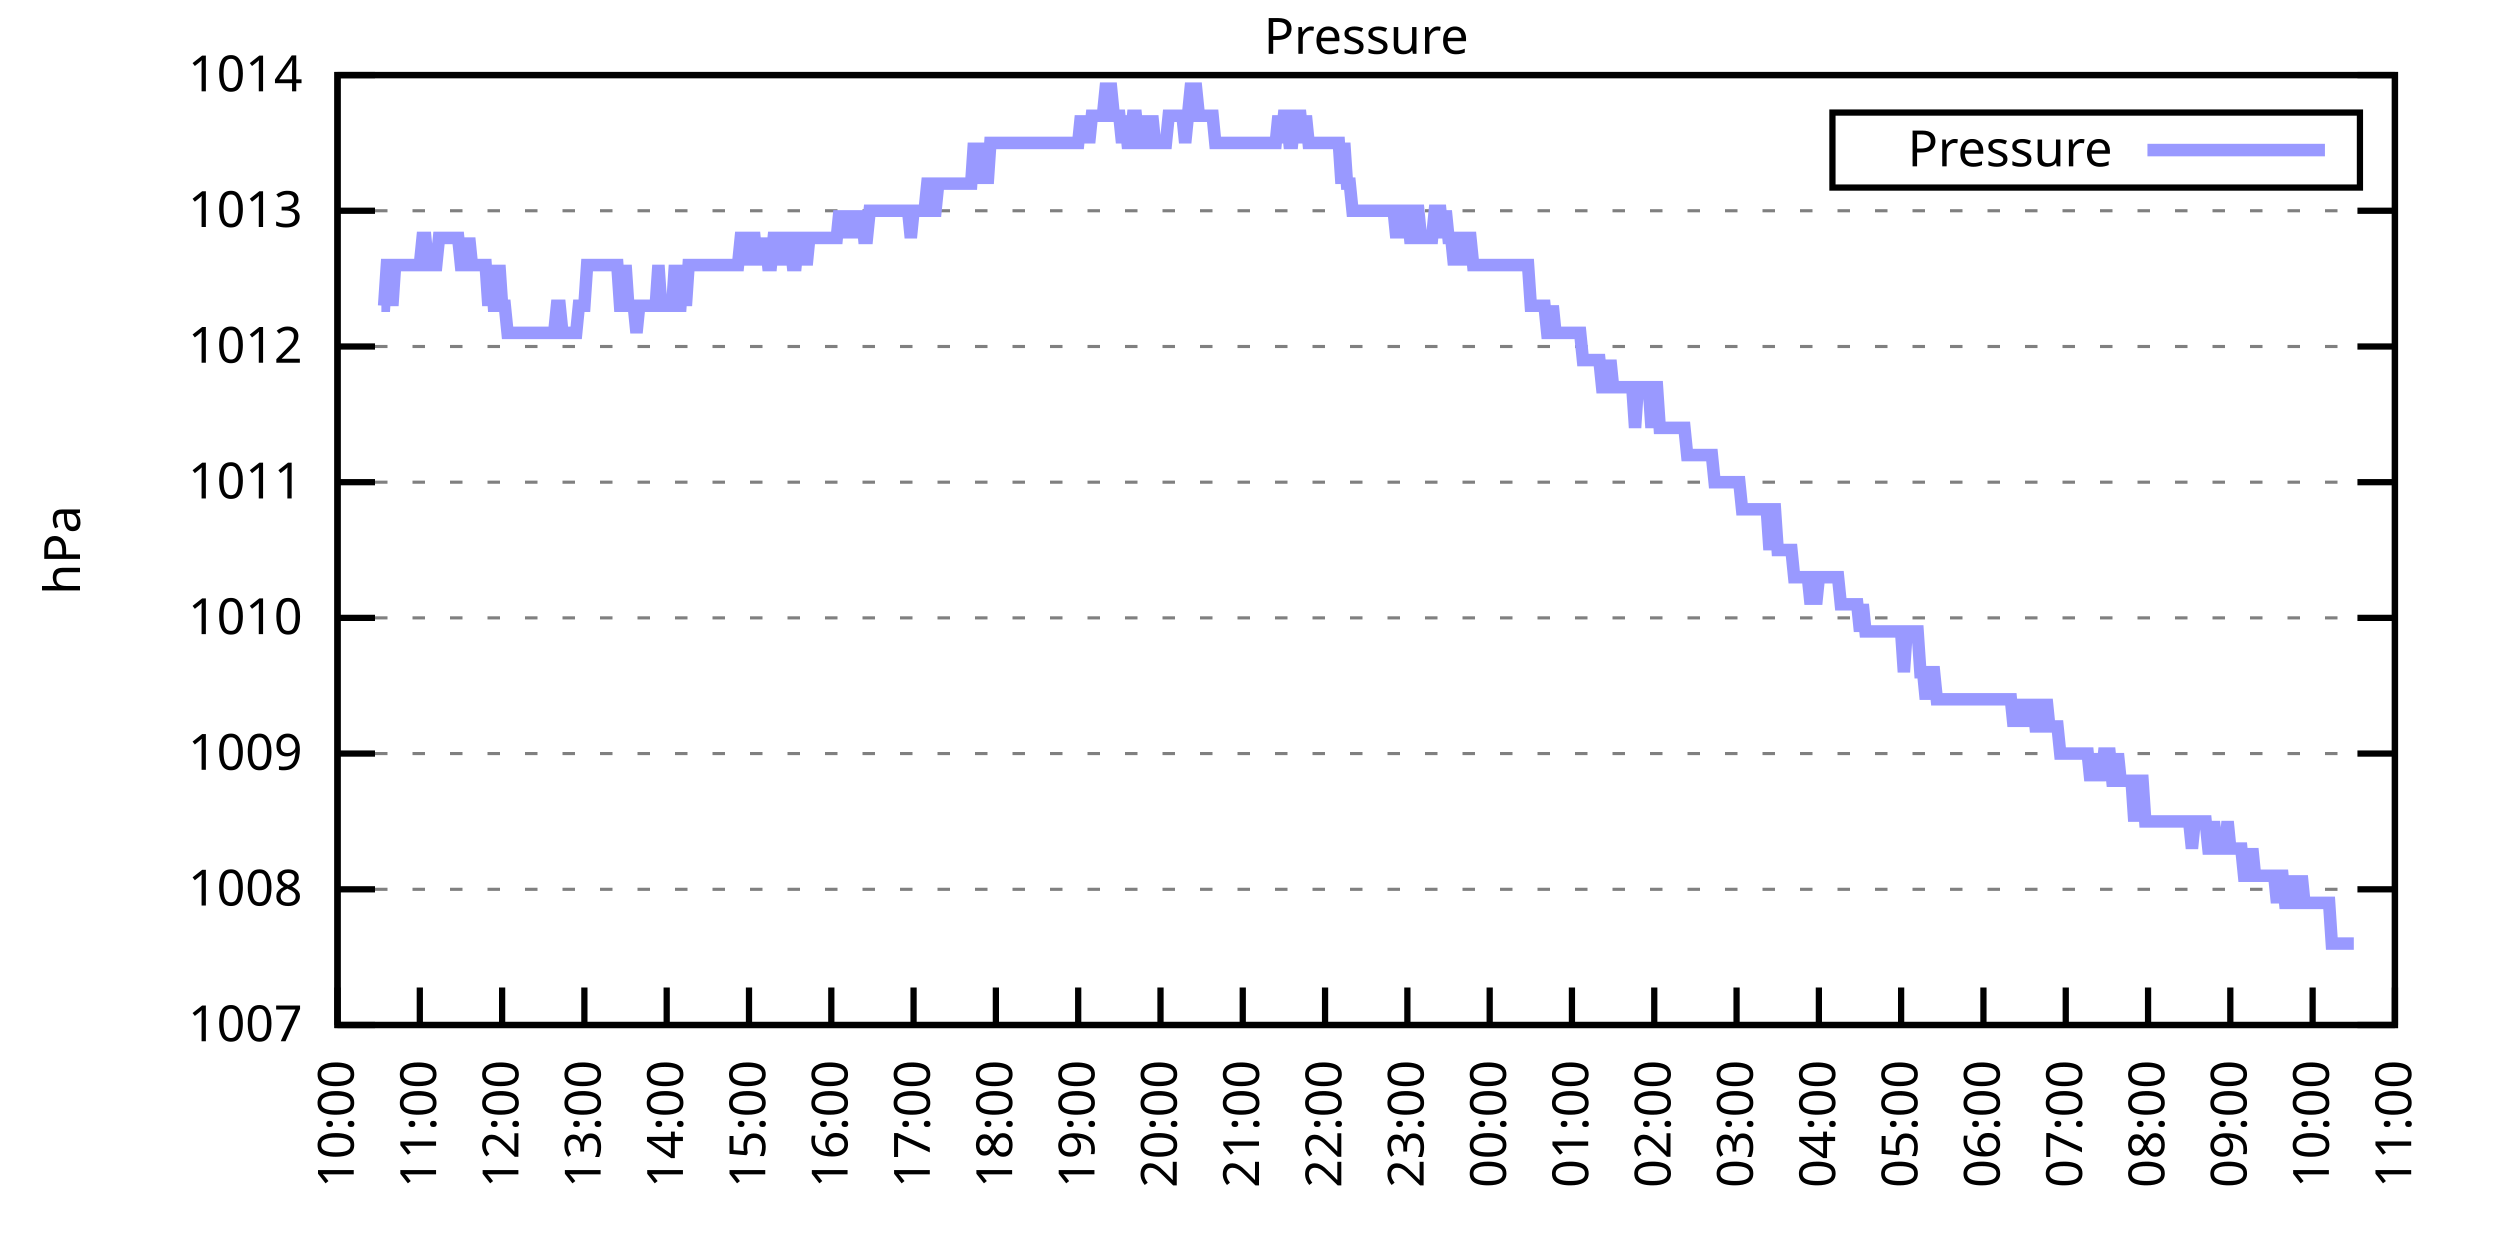
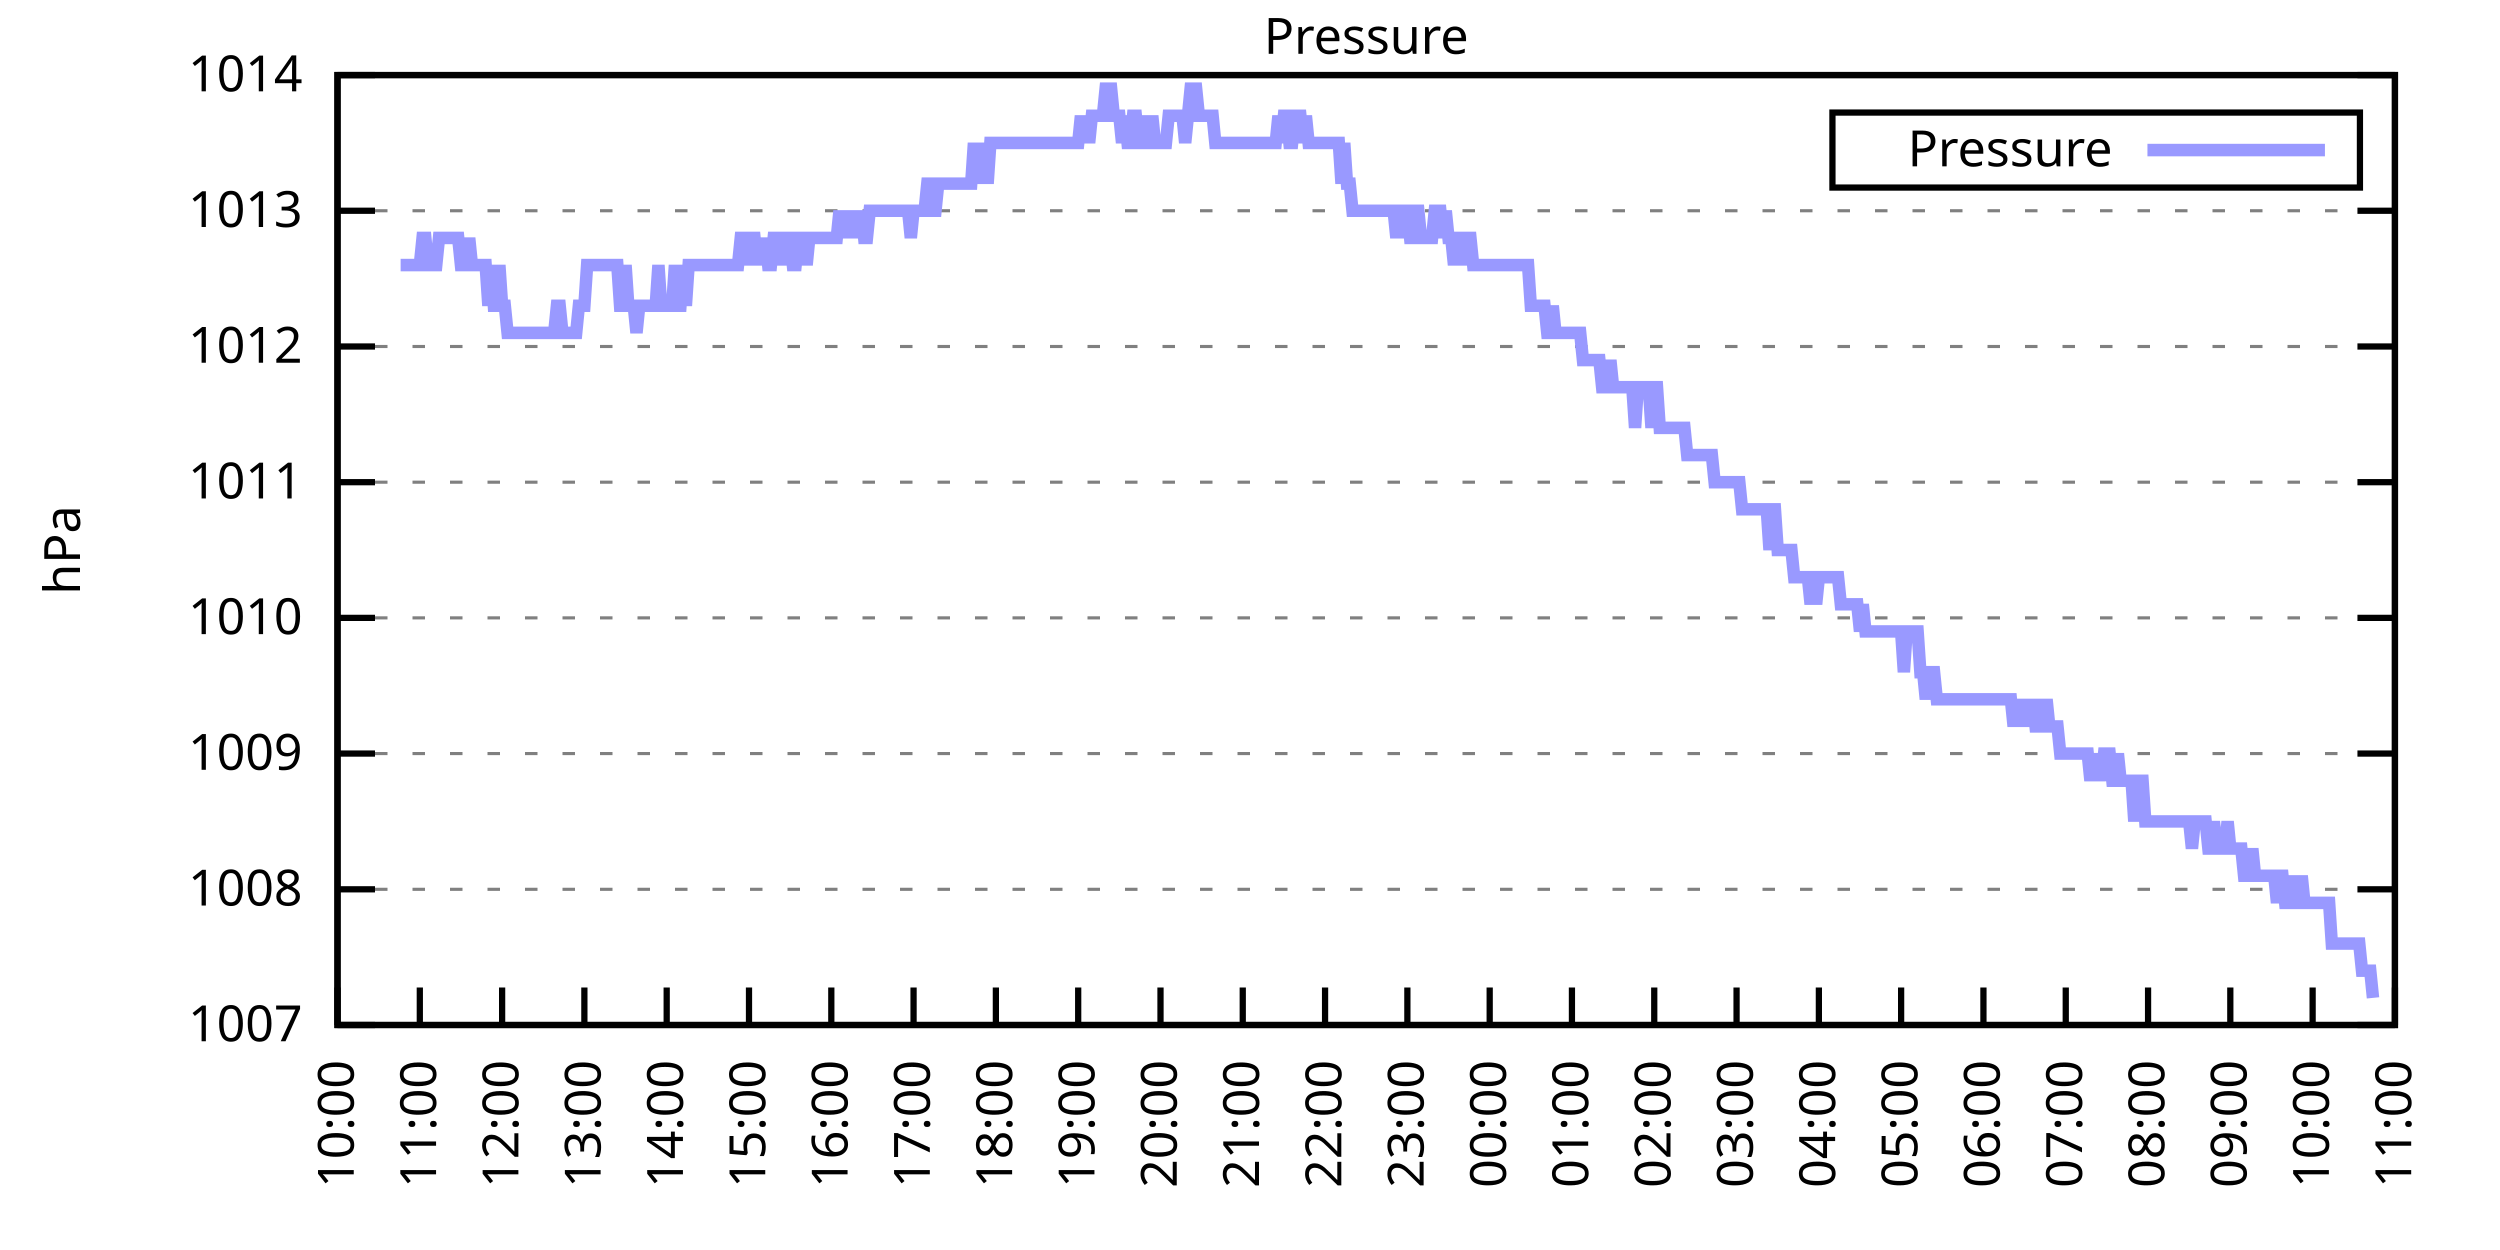
<svg xmlns="http://www.w3.org/2000/svg" xmlns:xlink="http://www.w3.org/1999/xlink" width="400" height="200" viewBox="0 0 400 200">
  <g id="gnuplot_canvas">
    <rect x="0" y="0" width="400" height="200" fill="none" />
    <defs>
      <circle id="gpDot" r="0.5" stroke-width="0.5" stroke="currentColor" />
      <path id="gpPt0" stroke-width="0.333" stroke="currentColor" d="M-1,0 h2 M0,-1 v2" />
      <path id="gpPt1" stroke-width="0.333" stroke="currentColor" d="M-1,-1 L1,1 M1,-1 L-1,1" />
      <path id="gpPt2" stroke-width="0.333" stroke="currentColor" d="M-1,0 L1,0 M0,-1 L0,1 M-1,-1 L1,1 M-1,1 L1,-1" />
      <rect id="gpPt3" stroke-width="0.333" stroke="currentColor" x="-1" y="-1" width="2" height="2" />
      <rect id="gpPt4" stroke-width="0.333" stroke="currentColor" fill="currentColor" x="-1" y="-1" width="2" height="2" />
      <circle id="gpPt5" stroke-width="0.333" stroke="currentColor" cx="0" cy="0" r="1" />
      <use xlink:href="#gpPt5" id="gpPt6" fill="currentColor" stroke="none" />
      <path id="gpPt7" stroke-width="0.333" stroke="currentColor" d="M0,-1.33 L-1.33,0.67 L1.33,0.67 z" />
      <use xlink:href="#gpPt7" id="gpPt8" fill="currentColor" stroke="none" />
      <use xlink:href="#gpPt7" id="gpPt9" stroke="currentColor" transform="rotate(180)" />
      <use xlink:href="#gpPt9" id="gpPt10" fill="currentColor" stroke="none" />
      <use xlink:href="#gpPt3" id="gpPt11" stroke="currentColor" transform="rotate(45)" />
      <use xlink:href="#gpPt11" id="gpPt12" fill="currentColor" stroke="none" />
      <path id="gpPt13" stroke-width="0.333" stroke="currentColor" d="M0,1.330 L1.265,0.411 L0.782,-1.067 L-0.782,-1.076 L-1.265,0.411 z" />
      <use xlink:href="#gpPt13" id="gpPt14" fill="currentColor" stroke="none" />
      <filter id="textbox" filterUnits="objectBoundingBox" x="0" y="0" height="1" width="1">
        <feFlood flood-color="white" flood-opacity="1" result="bgnd" />
        <feComposite in="SourceGraphic" in2="bgnd" operator="atop" />
      </filter>
      <filter id="greybox" filterUnits="objectBoundingBox" x="0" y="0" height="1" width="1">
        <feFlood flood-color="lightgrey" flood-opacity="1" result="grey" />
        <feComposite in="SourceGraphic" in2="grey" operator="atop" />
      </filter>
    </defs>
    <g fill="none" color="white" stroke="currentColor" stroke-width="1.00" stroke-linecap="butt" stroke-linejoin="miter">
</g>
    <g fill="none" color="black" stroke="currentColor" stroke-width="1.00" stroke-linecap="butt" stroke-linejoin="miter">
      <g stroke="none" shape-rendering="crispEdges">
        <polygon fill="rgb(255, 255, 255)" points="54.00,164.00 383.18,164.00 383.18,12.02 54.00,12.02 " />
      </g>
    </g>
    <g fill="none" color="black" stroke="currentColor" stroke-width="1.00" stroke-linecap="butt" stroke-linejoin="miter">
</g>
    <g fill="none" color="black" stroke="black" stroke-width="0.50" stroke-linecap="butt" stroke-linejoin="miter">
</g>
    <g fill="none" color="gray" stroke="currentColor" stroke-width="0.50" stroke-linecap="butt" stroke-linejoin="miter">
      <path stroke="gray" stroke-dasharray="2,4" class="gridline" d="M54.00,164.00 L383.19,164.00  " />
    </g>
    <g fill="none" color="gray" stroke="gray" stroke-width="1.00" stroke-linecap="butt" stroke-linejoin="miter">
</g>
    <g fill="none" color="black" stroke="currentColor" stroke-width="1.00" stroke-linecap="butt" stroke-linejoin="miter">
      <path stroke="black" d="M54.00,164.00 L60.00,164.00 M383.19,164.00 L377.19,164.00  " />
      <g transform="translate(48.40,166.60)" stroke="none" fill="black" font-family="Sans" font-size="8.00" text-anchor="end">
        <text>
          <tspan font-family="Sans"> 1007</tspan>
        </text>
      </g>
    </g>
    <g fill="none" color="black" stroke="currentColor" stroke-width="1.00" stroke-linecap="butt" stroke-linejoin="miter">
</g>
    <g fill="none" color="black" stroke="black" stroke-width="0.50" stroke-linecap="butt" stroke-linejoin="miter">
</g>
    <g fill="none" color="gray" stroke="currentColor" stroke-width="0.50" stroke-linecap="butt" stroke-linejoin="miter">
      <path stroke="gray" stroke-dasharray="2,4" class="gridline" d="M54.00,142.29 L383.19,142.29  " />
    </g>
    <g fill="none" color="gray" stroke="gray" stroke-width="1.00" stroke-linecap="butt" stroke-linejoin="miter">
</g>
    <g fill="none" color="black" stroke="currentColor" stroke-width="1.00" stroke-linecap="butt" stroke-linejoin="miter">
      <path stroke="black" d="M54.00,142.29 L60.00,142.29 M383.19,142.29 L377.19,142.29  " />
      <g transform="translate(48.40,144.89)" stroke="none" fill="black" font-family="Sans" font-size="8.00" text-anchor="end">
        <text>
          <tspan font-family="Sans"> 1008</tspan>
        </text>
      </g>
    </g>
    <g fill="none" color="black" stroke="currentColor" stroke-width="1.00" stroke-linecap="butt" stroke-linejoin="miter">
</g>
    <g fill="none" color="black" stroke="black" stroke-width="0.50" stroke-linecap="butt" stroke-linejoin="miter">
</g>
    <g fill="none" color="gray" stroke="currentColor" stroke-width="0.50" stroke-linecap="butt" stroke-linejoin="miter">
      <path stroke="gray" stroke-dasharray="2,4" class="gridline" d="M54.00,120.57 L383.19,120.57  " />
    </g>
    <g fill="none" color="gray" stroke="gray" stroke-width="1.00" stroke-linecap="butt" stroke-linejoin="miter">
</g>
    <g fill="none" color="black" stroke="currentColor" stroke-width="1.00" stroke-linecap="butt" stroke-linejoin="miter">
      <path stroke="black" d="M54.00,120.57 L60.00,120.57 M383.19,120.57 L377.19,120.57  " />
      <g transform="translate(48.40,123.17)" stroke="none" fill="black" font-family="Sans" font-size="8.00" text-anchor="end">
        <text>
          <tspan font-family="Sans"> 1009</tspan>
        </text>
      </g>
    </g>
    <g fill="none" color="black" stroke="currentColor" stroke-width="1.00" stroke-linecap="butt" stroke-linejoin="miter">
</g>
    <g fill="none" color="black" stroke="black" stroke-width="0.50" stroke-linecap="butt" stroke-linejoin="miter">
</g>
    <g fill="none" color="gray" stroke="currentColor" stroke-width="0.50" stroke-linecap="butt" stroke-linejoin="miter">
      <path stroke="gray" stroke-dasharray="2,4" class="gridline" d="M54.00,98.86 L383.19,98.86  " />
    </g>
    <g fill="none" color="gray" stroke="gray" stroke-width="1.00" stroke-linecap="butt" stroke-linejoin="miter">
</g>
    <g fill="none" color="black" stroke="currentColor" stroke-width="1.00" stroke-linecap="butt" stroke-linejoin="miter">
      <path stroke="black" d="M54.00,98.86 L60.00,98.86 M383.19,98.86 L377.19,98.86  " />
      <g transform="translate(48.40,101.46)" stroke="none" fill="black" font-family="Sans" font-size="8.00" text-anchor="end">
        <text>
          <tspan font-family="Sans"> 1010</tspan>
        </text>
      </g>
    </g>
    <g fill="none" color="black" stroke="currentColor" stroke-width="1.00" stroke-linecap="butt" stroke-linejoin="miter">
</g>
    <g fill="none" color="black" stroke="black" stroke-width="0.50" stroke-linecap="butt" stroke-linejoin="miter">
</g>
    <g fill="none" color="gray" stroke="currentColor" stroke-width="0.50" stroke-linecap="butt" stroke-linejoin="miter">
      <path stroke="gray" stroke-dasharray="2,4" class="gridline" d="M54.00,77.15 L383.19,77.15  " />
    </g>
    <g fill="none" color="gray" stroke="gray" stroke-width="1.00" stroke-linecap="butt" stroke-linejoin="miter">
</g>
    <g fill="none" color="black" stroke="currentColor" stroke-width="1.00" stroke-linecap="butt" stroke-linejoin="miter">
      <path stroke="black" d="M54.00,77.15 L60.00,77.15 M383.19,77.15 L377.19,77.15  " />
      <g transform="translate(48.40,79.75)" stroke="none" fill="black" font-family="Sans" font-size="8.00" text-anchor="end">
        <text>
          <tspan font-family="Sans"> 1011</tspan>
        </text>
      </g>
    </g>
    <g fill="none" color="black" stroke="currentColor" stroke-width="1.00" stroke-linecap="butt" stroke-linejoin="miter">
</g>
    <g fill="none" color="black" stroke="black" stroke-width="0.50" stroke-linecap="butt" stroke-linejoin="miter">
</g>
    <g fill="none" color="gray" stroke="currentColor" stroke-width="0.50" stroke-linecap="butt" stroke-linejoin="miter">
      <path stroke="gray" stroke-dasharray="2,4" class="gridline" d="M54.00,55.44 L383.19,55.44  " />
    </g>
    <g fill="none" color="gray" stroke="gray" stroke-width="1.00" stroke-linecap="butt" stroke-linejoin="miter">
</g>
    <g fill="none" color="black" stroke="currentColor" stroke-width="1.00" stroke-linecap="butt" stroke-linejoin="miter">
      <path stroke="black" d="M54.00,55.44 L60.00,55.44 M383.19,55.44 L377.19,55.44  " />
      <g transform="translate(48.40,58.04)" stroke="none" fill="black" font-family="Sans" font-size="8.00" text-anchor="end">
        <text>
          <tspan font-family="Sans"> 1012</tspan>
        </text>
      </g>
    </g>
    <g fill="none" color="black" stroke="currentColor" stroke-width="1.00" stroke-linecap="butt" stroke-linejoin="miter">
</g>
    <g fill="none" color="black" stroke="black" stroke-width="0.50" stroke-linecap="butt" stroke-linejoin="miter">
</g>
    <g fill="none" color="gray" stroke="currentColor" stroke-width="0.50" stroke-linecap="butt" stroke-linejoin="miter">
      <path stroke="gray" stroke-dasharray="2,4" class="gridline" d="M54.00,33.72 L383.19,33.72  " />
    </g>
    <g fill="none" color="gray" stroke="gray" stroke-width="1.00" stroke-linecap="butt" stroke-linejoin="miter">
</g>
    <g fill="none" color="black" stroke="currentColor" stroke-width="1.00" stroke-linecap="butt" stroke-linejoin="miter">
      <path stroke="black" d="M54.00,33.72 L60.00,33.72 M383.19,33.72 L377.19,33.72  " />
      <g transform="translate(48.40,36.32)" stroke="none" fill="black" font-family="Sans" font-size="8.00" text-anchor="end">
        <text>
          <tspan font-family="Sans"> 1013</tspan>
        </text>
      </g>
    </g>
    <g fill="none" color="black" stroke="currentColor" stroke-width="1.00" stroke-linecap="butt" stroke-linejoin="miter">
</g>
    <g fill="none" color="black" stroke="black" stroke-width="0.50" stroke-linecap="butt" stroke-linejoin="miter">
</g>
    <g fill="none" color="gray" stroke="currentColor" stroke-width="0.50" stroke-linecap="butt" stroke-linejoin="miter">
      <path stroke="gray" stroke-dasharray="2,4" class="gridline" d="M54.00,12.01 L383.19,12.01  " />
    </g>
    <g fill="none" color="gray" stroke="gray" stroke-width="1.00" stroke-linecap="butt" stroke-linejoin="miter">
</g>
    <g fill="none" color="black" stroke="currentColor" stroke-width="1.00" stroke-linecap="butt" stroke-linejoin="miter">
      <path stroke="black" d="M54.00,12.01 L60.00,12.01 M383.19,12.01 L377.19,12.01  " />
      <g transform="translate(48.40,14.61)" stroke="none" fill="black" font-family="Sans" font-size="8.00" text-anchor="end">
        <text>
          <tspan font-family="Sans"> 1014</tspan>
        </text>
      </g>
    </g>
    <g fill="none" color="black" stroke="currentColor" stroke-width="1.00" stroke-linecap="butt" stroke-linejoin="miter">
      <path stroke="black" d="M54.00,164.00 L54.00,158.00  " />
      <g transform="translate(56.60,169.60) rotate(270.00)" stroke="none" fill="black" font-family="Sans" font-size="8.00" text-anchor="end">
        <text>
          <tspan font-family="Sans">10:00</tspan>
        </text>
      </g>
    </g>
    <g fill="none" color="black" stroke="currentColor" stroke-width="1.00" stroke-linecap="butt" stroke-linejoin="miter">
      <path stroke="black" d="M67.17,164.00 L67.17,158.00  " />
      <g transform="translate(69.77,169.60) rotate(270.00)" stroke="none" fill="black" font-family="Sans" font-size="8.00" text-anchor="end">
        <text>
          <tspan font-family="Sans">11:00</tspan>
        </text>
      </g>
    </g>
    <g fill="none" color="black" stroke="currentColor" stroke-width="1.00" stroke-linecap="butt" stroke-linejoin="miter">
      <path stroke="black" d="M80.34,164.00 L80.34,158.00  " />
      <g transform="translate(82.94,169.60) rotate(270.00)" stroke="none" fill="black" font-family="Sans" font-size="8.00" text-anchor="end">
        <text>
          <tspan font-family="Sans">12:00</tspan>
        </text>
      </g>
    </g>
    <g fill="none" color="black" stroke="currentColor" stroke-width="1.00" stroke-linecap="butt" stroke-linejoin="miter">
      <path stroke="black" d="M93.50,164.00 L93.50,158.00  " />
      <g transform="translate(96.10,169.60) rotate(270.00)" stroke="none" fill="black" font-family="Sans" font-size="8.00" text-anchor="end">
        <text>
          <tspan font-family="Sans">13:00</tspan>
        </text>
      </g>
    </g>
    <g fill="none" color="black" stroke="currentColor" stroke-width="1.00" stroke-linecap="butt" stroke-linejoin="miter">
      <path stroke="black" d="M106.67,164.00 L106.67,158.00  " />
      <g transform="translate(109.27,169.60) rotate(270.00)" stroke="none" fill="black" font-family="Sans" font-size="8.00" text-anchor="end">
        <text>
          <tspan font-family="Sans">14:00</tspan>
        </text>
      </g>
    </g>
    <g fill="none" color="black" stroke="currentColor" stroke-width="1.00" stroke-linecap="butt" stroke-linejoin="miter">
      <path stroke="black" d="M119.84,164.00 L119.84,158.00  " />
      <g transform="translate(122.44,169.60) rotate(270.00)" stroke="none" fill="black" font-family="Sans" font-size="8.00" text-anchor="end">
        <text>
          <tspan font-family="Sans">15:00</tspan>
        </text>
      </g>
    </g>
    <g fill="none" color="black" stroke="currentColor" stroke-width="1.00" stroke-linecap="butt" stroke-linejoin="miter">
      <path stroke="black" d="M133.01,164.00 L133.01,158.00  " />
      <g transform="translate(135.61,169.60) rotate(270.00)" stroke="none" fill="black" font-family="Sans" font-size="8.00" text-anchor="end">
        <text>
          <tspan font-family="Sans">16:00</tspan>
        </text>
      </g>
    </g>
    <g fill="none" color="black" stroke="currentColor" stroke-width="1.00" stroke-linecap="butt" stroke-linejoin="miter">
      <path stroke="black" d="M146.17,164.00 L146.17,158.00  " />
      <g transform="translate(148.77,169.60) rotate(270.00)" stroke="none" fill="black" font-family="Sans" font-size="8.00" text-anchor="end">
        <text>
          <tspan font-family="Sans">17:00</tspan>
        </text>
      </g>
    </g>
    <g fill="none" color="black" stroke="currentColor" stroke-width="1.00" stroke-linecap="butt" stroke-linejoin="miter">
      <path stroke="black" d="M159.34,164.00 L159.34,158.00  " />
      <g transform="translate(161.94,169.60) rotate(270.00)" stroke="none" fill="black" font-family="Sans" font-size="8.00" text-anchor="end">
        <text>
          <tspan font-family="Sans">18:00</tspan>
        </text>
      </g>
    </g>
    <g fill="none" color="black" stroke="currentColor" stroke-width="1.00" stroke-linecap="butt" stroke-linejoin="miter">
      <path stroke="black" d="M172.51,164.00 L172.51,158.00  " />
      <g transform="translate(175.11,169.60) rotate(270.00)" stroke="none" fill="black" font-family="Sans" font-size="8.00" text-anchor="end">
        <text>
          <tspan font-family="Sans">19:00</tspan>
        </text>
      </g>
    </g>
    <g fill="none" color="black" stroke="currentColor" stroke-width="1.00" stroke-linecap="butt" stroke-linejoin="miter">
      <path stroke="black" d="M185.68,164.00 L185.68,158.00  " />
      <g transform="translate(188.28,169.60) rotate(270.00)" stroke="none" fill="black" font-family="Sans" font-size="8.00" text-anchor="end">
        <text>
          <tspan font-family="Sans">20:00</tspan>
        </text>
      </g>
    </g>
    <g fill="none" color="black" stroke="currentColor" stroke-width="1.00" stroke-linecap="butt" stroke-linejoin="miter">
      <path stroke="black" d="M198.84,164.00 L198.84,158.00  " />
      <g transform="translate(201.44,169.60) rotate(270.00)" stroke="none" fill="black" font-family="Sans" font-size="8.00" text-anchor="end">
        <text>
          <tspan font-family="Sans">21:00</tspan>
        </text>
      </g>
    </g>
    <g fill="none" color="black" stroke="currentColor" stroke-width="1.00" stroke-linecap="butt" stroke-linejoin="miter">
      <path stroke="black" d="M212.01,164.00 L212.01,158.00  " />
      <g transform="translate(214.61,169.60) rotate(270.00)" stroke="none" fill="black" font-family="Sans" font-size="8.00" text-anchor="end">
        <text>
          <tspan font-family="Sans">22:00</tspan>
        </text>
      </g>
    </g>
    <g fill="none" color="black" stroke="currentColor" stroke-width="1.00" stroke-linecap="butt" stroke-linejoin="miter">
      <path stroke="black" d="M225.18,164.00 L225.18,158.00  " />
      <g transform="translate(227.78,169.60) rotate(270.00)" stroke="none" fill="black" font-family="Sans" font-size="8.00" text-anchor="end">
        <text>
          <tspan font-family="Sans">23:00</tspan>
        </text>
      </g>
    </g>
    <g fill="none" color="black" stroke="currentColor" stroke-width="1.00" stroke-linecap="butt" stroke-linejoin="miter">
      <path stroke="black" d="M238.35,164.00 L238.35,158.00  " />
      <g transform="translate(240.95,169.60) rotate(270.00)" stroke="none" fill="black" font-family="Sans" font-size="8.00" text-anchor="end">
        <text>
          <tspan font-family="Sans">00:00</tspan>
        </text>
      </g>
    </g>
    <g fill="none" color="black" stroke="currentColor" stroke-width="1.00" stroke-linecap="butt" stroke-linejoin="miter">
      <path stroke="black" d="M251.51,164.00 L251.51,158.00  " />
      <g transform="translate(254.11,169.60) rotate(270.00)" stroke="none" fill="black" font-family="Sans" font-size="8.00" text-anchor="end">
        <text>
          <tspan font-family="Sans">01:00</tspan>
        </text>
      </g>
    </g>
    <g fill="none" color="black" stroke="currentColor" stroke-width="1.00" stroke-linecap="butt" stroke-linejoin="miter">
      <path stroke="black" d="M264.68,164.00 L264.68,158.00  " />
      <g transform="translate(267.28,169.60) rotate(270.00)" stroke="none" fill="black" font-family="Sans" font-size="8.00" text-anchor="end">
        <text>
          <tspan font-family="Sans">02:00</tspan>
        </text>
      </g>
    </g>
    <g fill="none" color="black" stroke="currentColor" stroke-width="1.00" stroke-linecap="butt" stroke-linejoin="miter">
      <path stroke="black" d="M277.85,164.00 L277.85,158.00  " />
      <g transform="translate(280.45,169.60) rotate(270.00)" stroke="none" fill="black" font-family="Sans" font-size="8.00" text-anchor="end">
        <text>
          <tspan font-family="Sans">03:00</tspan>
        </text>
      </g>
    </g>
    <g fill="none" color="black" stroke="currentColor" stroke-width="1.00" stroke-linecap="butt" stroke-linejoin="miter">
      <path stroke="black" d="M291.02,164.00 L291.02,158.00  " />
      <g transform="translate(293.62,169.60) rotate(270.00)" stroke="none" fill="black" font-family="Sans" font-size="8.00" text-anchor="end">
        <text>
          <tspan font-family="Sans">04:00</tspan>
        </text>
      </g>
    </g>
    <g fill="none" color="black" stroke="currentColor" stroke-width="1.00" stroke-linecap="butt" stroke-linejoin="miter">
      <path stroke="black" d="M304.18,164.00 L304.18,158.00  " />
      <g transform="translate(306.78,169.60) rotate(270.00)" stroke="none" fill="black" font-family="Sans" font-size="8.00" text-anchor="end">
        <text>
          <tspan font-family="Sans">05:00</tspan>
        </text>
      </g>
    </g>
    <g fill="none" color="black" stroke="currentColor" stroke-width="1.00" stroke-linecap="butt" stroke-linejoin="miter">
      <path stroke="black" d="M317.35,164.00 L317.35,158.00  " />
      <g transform="translate(319.95,169.60) rotate(270.00)" stroke="none" fill="black" font-family="Sans" font-size="8.00" text-anchor="end">
        <text>
          <tspan font-family="Sans">06:00</tspan>
        </text>
      </g>
    </g>
    <g fill="none" color="black" stroke="currentColor" stroke-width="1.00" stroke-linecap="butt" stroke-linejoin="miter">
      <path stroke="black" d="M330.52,164.00 L330.52,158.00  " />
      <g transform="translate(333.12,169.60) rotate(270.00)" stroke="none" fill="black" font-family="Sans" font-size="8.00" text-anchor="end">
        <text>
          <tspan font-family="Sans">07:00</tspan>
        </text>
      </g>
    </g>
    <g fill="none" color="black" stroke="currentColor" stroke-width="1.00" stroke-linecap="butt" stroke-linejoin="miter">
      <path stroke="black" d="M343.69,164.00 L343.69,158.00  " />
      <g transform="translate(346.29,169.60) rotate(270.00)" stroke="none" fill="black" font-family="Sans" font-size="8.00" text-anchor="end">
        <text>
          <tspan font-family="Sans">08:00</tspan>
        </text>
      </g>
    </g>
    <g fill="none" color="black" stroke="currentColor" stroke-width="1.00" stroke-linecap="butt" stroke-linejoin="miter">
      <path stroke="black" d="M356.85,164.00 L356.85,158.00  " />
      <g transform="translate(359.45,169.60) rotate(270.00)" stroke="none" fill="black" font-family="Sans" font-size="8.00" text-anchor="end">
        <text>
          <tspan font-family="Sans">09:00</tspan>
        </text>
      </g>
    </g>
    <g fill="none" color="black" stroke="currentColor" stroke-width="1.00" stroke-linecap="butt" stroke-linejoin="miter">
      <path stroke="black" d="M370.02,164.00 L370.02,158.00  " />
      <g transform="translate(372.62,169.60) rotate(270.00)" stroke="none" fill="black" font-family="Sans" font-size="8.00" text-anchor="end">
        <text>
          <tspan font-family="Sans">10:00</tspan>
        </text>
      </g>
    </g>
    <g fill="none" color="black" stroke="currentColor" stroke-width="1.00" stroke-linecap="butt" stroke-linejoin="miter">
      <path stroke="black" d="M383.19,164.00 L383.19,158.00  " />
      <g transform="translate(385.79,169.60) rotate(270.00)" stroke="none" fill="black" font-family="Sans" font-size="8.00" text-anchor="end">
        <text>
          <tspan font-family="Sans">11:00</tspan>
        </text>
      </g>
    </g>
    <g fill="none" color="black" stroke="currentColor" stroke-width="1.00" stroke-linecap="butt" stroke-linejoin="miter">
</g>
    <g fill="none" color="black" stroke="currentColor" stroke-width="1.00" stroke-linecap="butt" stroke-linejoin="miter">
      <path stroke="black" d="M54.00,12.01 L54.00,164.00 L383.19,164.00 L383.19,12.01 L54.00,12.01 Z  " />
    </g>
    <g fill="none" color="black" stroke="currentColor" stroke-width="1.00" stroke-linecap="butt" stroke-linejoin="miter">
</g>
    <g fill="none" color="black" stroke="currentColor" stroke-width="1.00" stroke-linecap="butt" stroke-linejoin="miter">
      <path stroke="black" d="M293.19,30.01 L293.19,18.01 L377.59,18.01 L377.59,30.01 L293.19,30.01 Z  " />
    </g>
    <g id="Pressure_plot_1">
      <g fill="none" color="white" stroke="black" stroke-width="2.00" stroke-linecap="butt" stroke-linejoin="miter">
</g>
      <g fill="none" color="black" stroke="currentColor" stroke-width="2.00" stroke-linecap="butt" stroke-linejoin="miter">
        <g transform="translate(337.99,26.61)" stroke="none" fill="black" font-family="Sans" font-size="8.00" text-anchor="end">
          <text>
            <tspan font-family="Sans">Pressure</tspan>
          </text>
        </g>
      </g>
      <g fill="none" color="black" stroke="currentColor" stroke-width="2.00" stroke-linecap="butt" stroke-linejoin="miter">
-         <path stroke="rgb(153, 153, 255)" d="M343.59,24.01 L371.99,24.01 M61.02,48.92 L61.46,48.92 L61.90,42.41 L62.34,42.41 L62.78,48.92 L63.22,42.41   L63.66,42.41 L64.10,42.41 L64.53,42.41 L64.97,42.41 L65.41,42.41 L65.85,42.41 L66.29,42.41 L66.73,42.41   L67.17,42.41 L67.61,38.07 L68.05,38.07 L68.48,42.41 L68.92,42.41 L69.36,42.41 L69.80,42.41 L70.24,38.07   L70.68,38.07 L71.12,38.07 L71.56,38.07 L72.00,38.07 L72.43,38.07 L72.87,38.07 L73.31,38.07 L73.75,42.41   L74.19,42.41 L74.63,42.41 L75.07,38.07 L75.51,42.41 L75.95,42.41 L76.38,42.41 L76.82,42.41 L77.26,42.41   L77.70,42.41 L78.14,48.92 L78.58,42.41 L79.02,48.92 L79.46,48.92 L79.90,42.41 L80.34,48.92 L80.77,48.92   L81.21,53.26 L81.65,53.26 L82.09,53.26 L82.53,53.26 L82.97,53.26 L83.41,53.26 L83.85,53.26 L84.29,53.26   L84.72,53.26 L85.16,53.26 L85.60,53.26 L86.04,53.26 L86.48,53.26 L86.92,53.26 L87.36,53.26 L87.80,53.26   L88.24,53.26 L88.67,53.26 L89.11,48.92 L89.55,48.92 L89.99,53.26 L90.43,53.26 L90.87,53.26 L91.31,53.26   L91.75,53.26 L92.19,53.26 L92.62,48.92 L93.06,48.92 L93.50,48.92 L93.94,42.41 L94.38,42.41 L94.82,42.41   L95.26,42.41 L95.70,42.41 L96.14,42.41 L96.58,42.41 L97.01,42.41 L97.45,42.41 L97.89,42.41 L98.33,42.41   L98.77,42.41 L99.21,48.92 L99.65,48.92 L100.09,42.41 L100.53,48.92 L100.96,48.92 L101.40,48.92 L101.84,53.26   L102.28,48.92 L102.72,48.92 L103.16,48.92 L103.60,48.92 L104.04,48.92 L104.48,48.92 L104.91,48.92 L105.35,42.41   L105.79,48.92 L106.23,48.92 L106.67,48.92 L107.11,48.92 L107.55,48.92 L107.99,42.41 L108.43,48.92 L108.87,48.92   L109.30,42.41 L109.74,48.92 L110.18,42.41 L110.62,42.41 L111.06,42.41 L111.50,42.41 L111.94,42.41 L112.38,42.41   L112.82,42.41 L113.25,42.41 L113.69,42.41 L114.13,42.41 L114.57,42.41 L115.01,42.41 L115.45,42.41 L115.89,42.41   L116.33,42.41 L116.77,42.41 L117.20,42.41 L117.64,42.41 L118.08,42.41 L118.52,38.07 L118.96,38.07 L119.40,42.41   L119.84,38.07 L120.28,38.07 L120.72,38.07 L121.15,42.41 L121.59,38.07 L122.03,42.41 L122.47,38.07 L122.91,42.41   L123.35,42.41 L123.79,38.07 L124.23,38.07 L124.67,38.07 L125.11,42.41 L125.54,38.07 L125.98,38.07 L126.42,38.07   L126.86,42.41 L127.30,42.41 L127.74,38.07 L128.18,38.07 L128.62,38.07 L129.06,42.41 L129.49,38.07 L129.93,38.07   L130.37,38.07 L130.81,38.07 L131.25,38.07 L131.69,38.07 L132.13,38.07 L132.57,38.07 L133.01,38.07 L133.44,38.07   L133.88,38.07 L134.32,33.72 L134.76,38.07 L135.20,33.72 L135.64,38.07 L136.08,33.72 L136.52,38.07 L136.96,33.72   L137.39,38.07 L137.83,33.72 L138.27,38.07 L138.71,38.07 L139.15,33.72 L139.59,33.72 L140.03,33.72 L140.47,33.72   L140.91,33.72 L141.35,33.72 L141.78,33.72 L142.22,33.72 L142.66,33.72 L143.10,33.72 L143.54,33.72 L143.98,33.72   L144.42,33.72 L144.86,33.72 L145.30,33.72 L145.73,38.07 L146.17,33.72 L146.61,33.72 L147.05,33.72 L147.49,33.72   L147.93,33.72 L148.37,29.38 L148.81,29.38 L149.25,33.72 L149.68,33.72 L150.12,29.38 L150.56,29.38 L151.00,29.38   L151.44,29.38 L151.88,29.38 L152.32,29.38 L152.76,29.38 L153.20,29.38 L153.63,29.38 L154.07,29.38 L154.51,29.38   L154.95,29.38 L155.39,29.38 L155.83,22.87 L156.27,29.38 L156.71,22.87 L157.15,29.38 L157.59,22.87 L158.02,29.38   L158.46,22.87 L158.90,22.87 L159.34,22.87 L159.78,22.87 L160.22,22.87 L160.66,22.87 L161.10,22.87 L161.54,22.87   L161.97,22.87 L162.41,22.87 L162.85,22.87 L163.29,22.87 L163.73,22.87 L164.17,22.87 L164.61,22.87 L165.05,22.87   L165.49,22.87 L165.92,22.87 L166.36,22.87 L166.80,22.87 L167.24,22.87 L167.68,22.87 L168.12,22.87 L168.56,22.87   L169.00,22.87 L169.44,22.87 L169.87,22.87 L170.31,22.87 L170.75,22.87 L171.19,22.87 L171.63,22.87 L172.07,22.87   L172.51,22.87 L172.95,18.52 L173.39,22.87 L173.83,18.52 L174.26,22.87 L174.70,18.52 L175.14,18.52 L175.58,18.52   L176.02,18.52 L176.46,18.52 L176.90,14.18 L177.34,14.18 L177.78,14.18 L178.21,18.52 L178.65,18.52 L179.09,18.52   L179.53,22.87 L179.97,18.52 L180.41,22.87 L180.85,22.87 L181.29,18.52 L181.73,18.52 L182.16,22.87 L182.60,22.87   L183.04,18.52 L183.48,22.87 L183.92,22.87 L184.36,18.52 L184.80,22.87 L185.24,22.87 L185.68,22.87 L186.11,22.87   L186.55,22.87 L186.99,18.52 L187.43,18.52 L187.87,18.52 L188.31,18.52 L188.75,18.52 L189.19,18.52 L189.63,22.87   L190.07,18.52 L190.50,14.18 L190.94,14.18 L191.38,14.18 L191.82,18.52 L192.26,18.52 L192.70,18.52 L193.14,18.52   L193.58,18.52 L194.02,18.52 L194.45,22.87 L194.89,22.87 L195.33,22.87 L195.77,22.87 L196.21,22.87 L196.65,22.87   L197.09,22.87 L197.53,22.87 L197.97,22.87 L198.40,22.87 L198.84,22.87 L199.28,22.87 L199.72,22.87 L200.16,22.87   L200.60,22.87 L201.04,22.87 L201.48,22.87 L201.92,22.87 L202.35,22.87 L202.79,22.87 L203.23,22.87 L203.67,22.87   L204.11,22.87 L204.55,18.52 L204.99,22.87 L205.43,18.52 L205.87,18.52 L206.31,22.87 L206.74,22.87 L207.18,18.52   L207.62,18.52 L208.06,18.52 L208.50,22.87 L208.94,18.52 L209.38,22.87 L209.82,22.87 L210.26,22.87 L210.69,22.87   L211.13,22.87 L211.57,22.87 L212.01,22.87 L212.45,22.87 L212.89,22.87 L213.33,22.87 L213.77,22.87 L214.21,22.87   L214.64,29.38 L215.08,22.87 L215.52,29.38 L215.96,29.38 L216.40,33.72 L216.84,33.72 L217.28,33.72 L217.72,33.72   L218.16,33.72 L218.60,33.72 L219.03,33.72 L219.47,33.72 L219.91,33.72 L220.35,33.72 L220.79,33.72 L221.23,33.72   L221.67,33.72 L222.11,33.72 L222.55,33.72 L222.98,33.72 L223.42,38.07 L223.86,33.72 L224.30,38.07 L224.74,33.72   L225.18,33.72 L225.62,38.07 L226.06,38.07 L226.50,33.72 L226.93,33.72 L227.37,38.07 L227.81,38.07 L228.25,38.07   L228.69,38.07 L229.13,38.07 L229.57,33.72 L230.01,33.72 L230.45,33.72 L230.88,38.07 L231.32,33.72 L231.76,38.07   L232.20,38.07 L232.64,42.41 L233.08,38.07 L233.52,38.07 L233.96,38.07 L234.40,42.41 L234.84,38.07 L235.27,38.07   L235.71,42.41 L236.15,42.41 L236.59,42.41 L237.03,42.41 L237.47,42.41 L237.91,42.41 L238.35,42.41 L238.79,42.41   L239.22,42.41 L239.66,42.41 L240.10,42.41 L240.54,42.41 L240.98,42.41 L241.42,42.41 L241.86,42.41 L242.30,42.41   L242.74,42.41 L243.17,42.41 L243.61,42.41 L244.05,42.41 L244.49,42.41 L244.93,48.92 L245.37,48.92 L245.81,48.92   L246.25,48.92 L246.69,48.92 L247.12,48.92 L247.56,53.26 L248.00,53.26 L248.44,48.92 L248.88,53.26 L249.32,53.26   L249.76,53.26 L250.20,53.26 L250.64,53.26 L251.08,53.26 L251.51,53.26 L251.95,53.26 L252.39,53.26 L252.83,53.26   L253.27,57.61 L253.71,57.61 L254.15,57.61 L254.59,57.61 L255.03,57.61 L255.46,57.61 L255.90,57.61 L256.34,61.95   L256.78,61.95 L257.22,61.95 L257.66,57.61 L258.10,61.95 L258.54,61.95 L258.98,61.95 L259.41,61.95 L259.85,61.95   L260.29,61.95 L260.73,61.95 L261.17,61.95 L261.61,68.46 L262.05,61.95 L262.49,61.95 L262.93,61.95 L263.36,61.95   L263.80,61.95 L264.24,68.46 L264.68,61.95 L265.12,61.95 L265.56,68.46 L266.00,68.46 L266.44,68.46 L266.88,68.46   L267.32,68.46 L267.75,68.46 L268.19,68.46 L268.63,68.46 L269.07,68.46 L269.51,68.46 L269.95,72.81 L270.39,72.81   L270.83,72.81 L271.27,72.81 L271.70,72.81 L272.14,72.81 L272.58,72.81 L273.02,72.81 L273.46,72.81 L273.90,72.81   L274.34,77.15 L274.78,77.15 L275.22,77.15 L275.65,77.15 L276.09,77.15 L276.53,77.15 L276.97,77.15 L277.41,77.15   L277.85,77.15 L278.29,77.15 L278.73,81.49 L279.17,81.49 L279.60,81.49 L280.04,81.49 L280.48,81.49 L280.92,81.49   L281.36,81.49 L281.80,81.49 L282.24,81.49 L282.68,81.49 L283.12,88.00 L283.56,81.49 L283.99,81.49 L284.43,88.00   L284.87,88.00 L285.31,88.00 L285.75,88.00 L286.19,88.00 L286.63,88.00 L287.07,92.35 L287.51,92.35 L287.94,92.35   L288.38,92.35 L288.82,92.35 L289.26,92.35 L289.70,96.69 L290.14,92.35 L290.58,96.69 L291.02,92.35 L291.46,92.35   L291.89,92.35 L292.33,92.35 L292.77,92.35 L293.21,92.35 L293.65,92.35 L294.09,92.35 L294.53,96.69 L294.97,96.69   L295.41,96.69 L295.84,96.69 L296.28,96.69 L296.72,96.69 L297.16,96.69 L297.60,101.03 L298.04,96.69 L298.48,101.03   L298.92,101.03 L299.36,101.03 L299.80,101.03 L300.23,101.03 L300.67,101.03 L301.11,101.03 L301.55,101.03 L301.99,101.03   L302.43,101.03 L302.87,101.03 L303.31,101.03 L303.75,101.03 L304.18,101.03 L304.62,107.55 L305.06,101.03 L305.50,101.03   L305.94,101.03 L306.38,101.03 L306.82,101.03 L307.26,107.55 L307.70,107.55 L308.13,111.89 L308.57,107.55 L309.01,107.55   L309.45,107.55 L309.89,111.89 L310.33,111.89 L310.77,111.89 L311.21,111.89 L311.65,111.89 L312.08,111.89 L312.52,111.89   L312.96,111.89 L313.40,111.89 L313.84,111.89 L314.28,111.89 L314.72,111.89 L315.16,111.89 L315.60,111.89 L316.04,111.89   L316.47,111.89 L316.91,111.89 L317.35,111.89 L317.79,111.89 L318.23,111.89 L318.67,111.89 L319.11,111.89 L319.55,111.89   L319.99,111.89 L320.42,111.89 L320.86,111.89 L321.30,111.89 L321.74,111.89 L322.18,116.23 L322.62,111.89 L323.06,116.23   L323.50,111.89 L323.94,116.23 L324.37,111.89 L324.81,116.23 L325.25,111.89 L325.69,116.23 L326.13,116.23 L326.57,111.89   L327.01,116.23 L327.45,111.89 L327.89,116.23 L328.33,116.23 L328.76,116.23 L329.20,116.23 L329.64,120.57 L330.08,120.57   L330.52,120.57 L330.96,120.57 L331.40,120.57 L331.84,120.57 L332.28,120.57 L332.71,120.57 L333.15,120.57 L333.59,120.57   L334.03,120.57 L334.47,124.92 L334.91,120.57 L335.35,124.92 L335.79,120.57 L336.23,124.92 L336.66,120.57 L337.10,120.57   L337.54,120.57 L337.98,124.92 L338.42,124.92 L338.86,120.57 L339.30,124.92 L339.74,124.92 L340.18,124.92 L340.61,124.92   L341.05,124.92 L341.49,131.43 L341.93,124.92 L342.37,124.92 L342.81,124.92 L343.25,131.43 L343.69,131.43 L344.13,131.43   L344.57,131.43 L345.00,131.43 L345.44,131.43 L345.88,131.43 L346.32,131.43 L346.76,131.43 L347.20,131.43 L347.64,131.43   L348.08,131.43 L348.52,131.43 L348.95,131.43 L349.39,131.43 L349.83,131.43 L350.27,131.43 L350.71,135.77 L351.15,131.43   L351.59,131.43 L352.03,131.43 L352.47,131.43 L352.90,131.43 L353.34,135.77 L353.78,135.77 L354.22,131.43 L354.66,135.77   L355.10,135.77 L355.54,135.77 L355.98,135.77 L356.42,131.43 L356.85,135.77 L357.29,135.77 L357.73,135.77 L358.17,135.77   L358.61,135.77 L359.05,140.12 L359.49,140.12 L359.93,140.12 L360.37,135.77 L360.81,140.12 L361.24,140.12 L361.68,140.12   L362.12,140.12 L362.56,140.12 L363.00,140.12 L363.44,140.12 L363.88,140.12 L364.32,144.46 L364.76,140.12 L365.19,140.12   L365.63,144.46 L366.07,144.46 L366.51,144.46 L366.95,140.12 L367.39,144.46 L367.83,144.46 L368.27,140.12 L368.71,144.46   L369.14,144.46 L369.58,144.46 L370.02,144.46 L370.46,144.46 L370.90,144.46 L371.34,144.46 L371.78,144.46 L372.22,144.46   L372.66,144.46 L373.09,150.97 L373.53,150.97 L373.97,150.97 L374.41,150.97 L374.85,150.97 L375.29,150.97 L375.73,150.97   L376.17,150.97 L376.61,150.97  " />
+         <path stroke="rgb(153, 153, 255)" d="M343.59,24.01 L371.99,24.01 M64.10,42.41 L64.53,42.41 L64.97,42.41 L65.41,42.41 L65.85,42.41 L66.29,42.41   L66.73,42.41 L67.17,42.41 L67.61,38.07 L68.05,38.07 L68.48,42.41 L68.92,42.41 L69.36,42.41 L69.80,42.41   L70.24,38.07 L70.68,38.07 L71.12,38.07 L71.56,38.07 L72.00,38.07 L72.43,38.07 L72.87,38.07 L73.31,38.07   L73.75,42.41 L74.19,42.41 L74.63,42.41 L75.07,38.07 L75.51,42.41 L75.95,42.41 L76.38,42.41 L76.82,42.41   L77.26,42.41 L77.70,42.41 L78.14,48.92 L78.58,42.41 L79.02,48.92 L79.46,48.92 L79.90,42.41 L80.34,48.92   L80.77,48.92 L81.21,53.26 L81.65,53.26 L82.09,53.26 L82.53,53.26 L82.97,53.26 L83.41,53.26 L83.85,53.26   L84.29,53.26 L84.72,53.26 L85.16,53.26 L85.60,53.26 L86.04,53.26 L86.48,53.26 L86.92,53.26 L87.36,53.26   L87.80,53.26 L88.24,53.26 L88.67,53.26 L89.11,48.92 L89.55,48.92 L89.99,53.26 L90.43,53.26 L90.87,53.26   L91.31,53.26 L91.75,53.26 L92.19,53.26 L92.62,48.92 L93.06,48.92 L93.50,48.92 L93.94,42.41 L94.38,42.41   L94.82,42.41 L95.26,42.41 L95.70,42.41 L96.14,42.41 L96.58,42.41 L97.01,42.41 L97.45,42.41 L97.89,42.41   L98.33,42.41 L98.77,42.41 L99.21,48.92 L99.65,48.92 L100.09,42.41 L100.53,48.92 L100.96,48.92 L101.40,48.92   L101.84,53.26 L102.28,48.92 L102.72,48.92 L103.16,48.92 L103.60,48.92 L104.04,48.92 L104.48,48.92 L104.91,48.92   L105.35,42.41 L105.79,48.92 L106.23,48.92 L106.67,48.92 L107.11,48.92 L107.55,48.92 L107.99,42.41 L108.43,48.92   L108.87,48.92 L109.30,42.41 L109.74,48.92 L110.18,42.41 L110.62,42.41 L111.06,42.41 L111.50,42.41 L111.94,42.41   L112.38,42.41 L112.82,42.41 L113.25,42.41 L113.69,42.41 L114.13,42.41 L114.57,42.41 L115.01,42.41 L115.45,42.41   L115.89,42.41 L116.33,42.41 L116.77,42.41 L117.20,42.41 L117.64,42.41 L118.08,42.41 L118.52,38.07 L118.96,38.07   L119.40,42.41 L119.84,38.07 L120.28,38.07 L120.72,38.07 L121.15,42.41 L121.59,38.07 L122.03,42.41 L122.47,38.07   L122.91,42.41 L123.35,42.41 L123.79,38.07 L124.23,38.07 L124.67,38.07 L125.11,42.41 L125.54,38.07 L125.98,38.07   L126.42,38.07 L126.86,42.41 L127.30,42.41 L127.74,38.07 L128.18,38.07 L128.62,38.07 L129.06,42.41 L129.49,38.07   L129.93,38.07 L130.37,38.07 L130.81,38.07 L131.25,38.07 L131.69,38.07 L132.13,38.07 L132.57,38.07 L133.01,38.07   L133.44,38.07 L133.88,38.07 L134.32,33.72 L134.76,38.07 L135.20,33.72 L135.64,38.07 L136.08,33.72 L136.52,38.07   L136.96,33.72 L137.39,38.07 L137.83,33.72 L138.27,38.07 L138.71,38.07 L139.15,33.72 L139.59,33.72 L140.03,33.72   L140.47,33.72 L140.91,33.72 L141.35,33.72 L141.78,33.72 L142.22,33.72 L142.66,33.72 L143.10,33.72 L143.54,33.72   L143.98,33.72 L144.42,33.72 L144.86,33.72 L145.30,33.72 L145.73,38.07 L146.17,33.72 L146.61,33.72 L147.05,33.72   L147.49,33.72 L147.93,33.72 L148.37,29.38 L148.81,29.38 L149.25,33.72 L149.68,33.72 L150.12,29.38 L150.56,29.38   L151.00,29.38 L151.44,29.38 L151.88,29.38 L152.32,29.38 L152.76,29.38 L153.20,29.38 L153.63,29.38 L154.07,29.38   L154.51,29.38 L154.95,29.38 L155.39,29.38 L155.83,22.87 L156.27,29.38 L156.71,22.87 L157.15,29.38 L157.59,22.87   L158.02,29.38 L158.46,22.87 L158.90,22.87 L159.34,22.87 L159.78,22.87 L160.22,22.87 L160.66,22.87 L161.10,22.87   L161.54,22.87 L161.97,22.87 L162.41,22.87 L162.85,22.87 L163.29,22.87 L163.73,22.87 L164.17,22.87 L164.61,22.87   L165.05,22.87 L165.49,22.87 L165.92,22.87 L166.36,22.87 L166.80,22.87 L167.24,22.87 L167.68,22.87 L168.12,22.87   L168.56,22.87 L169.00,22.87 L169.44,22.87 L169.87,22.87 L170.31,22.87 L170.75,22.87 L171.19,22.87 L171.63,22.87   L172.07,22.87 L172.51,22.87 L172.95,18.52 L173.39,22.87 L173.83,18.52 L174.26,22.87 L174.70,18.52 L175.14,18.52   L175.58,18.52 L176.02,18.52 L176.46,18.52 L176.90,14.18 L177.34,14.18 L177.78,14.18 L178.21,18.52 L178.65,18.52   L179.09,18.52 L179.53,22.87 L179.97,18.52 L180.41,22.87 L180.85,22.87 L181.29,18.52 L181.73,18.52 L182.16,22.87   L182.60,22.87 L183.04,18.52 L183.48,22.87 L183.92,22.87 L184.36,18.52 L184.80,22.87 L185.24,22.87 L185.68,22.87   L186.11,22.87 L186.55,22.87 L186.99,18.52 L187.43,18.52 L187.87,18.52 L188.31,18.52 L188.75,18.52 L189.19,18.52   L189.63,22.87 L190.07,18.52 L190.50,14.18 L190.94,14.18 L191.38,14.18 L191.82,18.52 L192.26,18.52 L192.70,18.52   L193.14,18.52 L193.58,18.52 L194.02,18.52 L194.45,22.87 L194.89,22.87 L195.33,22.87 L195.77,22.87 L196.21,22.87   L196.65,22.87 L197.09,22.87 L197.53,22.87 L197.97,22.87 L198.40,22.87 L198.84,22.87 L199.28,22.87 L199.72,22.87   L200.16,22.87 L200.60,22.87 L201.04,22.87 L201.48,22.87 L201.92,22.87 L202.35,22.87 L202.79,22.87 L203.23,22.87   L203.67,22.87 L204.11,22.87 L204.55,18.52 L204.99,22.87 L205.43,18.52 L205.87,18.52 L206.31,22.87 L206.74,22.87   L207.18,18.52 L207.62,18.52 L208.06,18.52 L208.50,22.87 L208.94,18.52 L209.38,22.87 L209.82,22.87 L210.26,22.87   L210.69,22.87 L211.13,22.87 L211.57,22.87 L212.01,22.87 L212.45,22.87 L212.89,22.87 L213.33,22.87 L213.77,22.87   L214.21,22.87 L214.64,29.38 L215.08,22.87 L215.52,29.38 L215.96,29.38 L216.40,33.72 L216.84,33.72 L217.28,33.72   L217.72,33.72 L218.16,33.72 L218.60,33.72 L219.03,33.72 L219.47,33.72 L219.91,33.72 L220.35,33.72 L220.79,33.72   L221.23,33.72 L221.67,33.72 L222.11,33.72 L222.55,33.72 L222.98,33.72 L223.42,38.07 L223.86,33.72 L224.30,38.07   L224.74,33.72 L225.18,33.72 L225.62,38.07 L226.06,38.07 L226.50,33.72 L226.93,33.72 L227.37,38.07 L227.81,38.07   L228.25,38.07 L228.69,38.07 L229.13,38.07 L229.57,33.72 L230.01,33.72 L230.45,33.72 L230.88,38.07 L231.32,33.72   L231.76,38.07 L232.20,38.07 L232.64,42.41 L233.08,38.07 L233.52,38.07 L233.96,38.07 L234.40,42.41 L234.84,38.07   L235.27,38.07 L235.71,42.41 L236.15,42.41 L236.59,42.41 L237.03,42.41 L237.47,42.41 L237.91,42.41 L238.35,42.41   L238.79,42.41 L239.22,42.41 L239.66,42.41 L240.10,42.41 L240.54,42.41 L240.98,42.41 L241.42,42.41 L241.86,42.41   L242.30,42.41 L242.74,42.41 L243.17,42.41 L243.61,42.41 L244.05,42.41 L244.49,42.41 L244.93,48.92 L245.37,48.92   L245.81,48.92 L246.25,48.92 L246.69,48.92 L247.12,48.92 L247.56,53.26 L248.00,53.26 L248.44,48.92 L248.88,53.26   L249.32,53.26 L249.76,53.26 L250.20,53.26 L250.64,53.26 L251.08,53.26 L251.51,53.26 L251.95,53.26 L252.39,53.26   L252.83,53.26 L253.27,57.61 L253.71,57.61 L254.15,57.61 L254.59,57.61 L255.03,57.61 L255.46,57.61 L255.90,57.61   L256.34,61.95 L256.78,61.95 L257.22,61.95 L257.66,57.61 L258.10,61.95 L258.54,61.95 L258.98,61.95 L259.41,61.95   L259.85,61.95 L260.29,61.95 L260.73,61.95 L261.17,61.95 L261.61,68.46 L262.05,61.95 L262.49,61.95 L262.93,61.95   L263.36,61.95 L263.80,61.95 L264.24,68.46 L264.68,61.95 L265.12,61.95 L265.56,68.46 L266.00,68.46 L266.44,68.46   L266.88,68.46 L267.32,68.46 L267.75,68.46 L268.19,68.46 L268.63,68.46 L269.07,68.46 L269.51,68.46 L269.95,72.81   L270.39,72.81 L270.83,72.81 L271.27,72.81 L271.70,72.81 L272.14,72.81 L272.58,72.81 L273.02,72.81 L273.46,72.81   L273.90,72.81 L274.34,77.15 L274.78,77.15 L275.22,77.15 L275.65,77.15 L276.09,77.15 L276.53,77.15 L276.97,77.15   L277.41,77.15 L277.85,77.15 L278.29,77.15 L278.73,81.49 L279.17,81.49 L279.60,81.49 L280.04,81.49 L280.48,81.49   L280.92,81.49 L281.36,81.49 L281.80,81.49 L282.24,81.49 L282.68,81.49 L283.12,88.00 L283.56,81.49 L283.99,81.49   L284.43,88.00 L284.87,88.00 L285.31,88.00 L285.75,88.00 L286.19,88.00 L286.63,88.00 L287.07,92.35 L287.51,92.35   L287.94,92.35 L288.38,92.35 L288.82,92.35 L289.26,92.35 L289.70,96.69 L290.14,92.35 L290.58,96.69 L291.02,92.35   L291.46,92.35 L291.89,92.35 L292.33,92.35 L292.77,92.35 L293.21,92.35 L293.65,92.35 L294.09,92.35 L294.53,96.69   L294.97,96.69 L295.41,96.69 L295.84,96.69 L296.28,96.69 L296.72,96.69 L297.16,96.69 L297.60,101.03 L298.04,96.69   L298.48,101.03 L298.92,101.03 L299.36,101.03 L299.80,101.03 L300.23,101.03 L300.67,101.03 L301.11,101.03 L301.55,101.03   L301.99,101.03 L302.43,101.03 L302.87,101.03 L303.31,101.03 L303.75,101.03 L304.18,101.03 L304.62,107.55 L305.06,101.03   L305.50,101.03 L305.94,101.03 L306.38,101.03 L306.82,101.03 L307.26,107.55 L307.70,107.55 L308.13,111.89 L308.57,107.55   L309.01,107.55 L309.45,107.55 L309.89,111.89 L310.33,111.89 L310.77,111.89 L311.21,111.89 L311.65,111.89 L312.08,111.89   L312.52,111.89 L312.96,111.89 L313.40,111.89 L313.84,111.89 L314.28,111.89 L314.72,111.89 L315.16,111.89 L315.60,111.89   L316.04,111.89 L316.47,111.89 L316.91,111.89 L317.35,111.89 L317.79,111.89 L318.23,111.89 L318.67,111.89 L319.11,111.89   L319.55,111.89 L319.99,111.89 L320.42,111.89 L320.86,111.89 L321.30,111.89 L321.74,111.89 L322.18,116.23 L322.62,111.89   L323.06,116.23 L323.50,111.89 L323.94,116.23 L324.37,111.89 L324.81,116.23 L325.25,111.89 L325.69,116.23 L326.13,116.23   L326.57,111.89 L327.01,116.23 L327.45,111.89 L327.89,116.23 L328.33,116.23 L328.76,116.23 L329.20,116.23 L329.64,120.57   L330.08,120.57 L330.52,120.57 L330.96,120.57 L331.40,120.57 L331.84,120.57 L332.28,120.57 L332.71,120.57 L333.15,120.57   L333.59,120.57 L334.03,120.57 L334.47,124.92 L334.91,120.57 L335.35,124.92 L335.79,120.57 L336.23,124.92 L336.66,120.57   L337.10,120.57 L337.54,120.57 L337.98,124.92 L338.42,124.92 L338.86,120.57 L339.30,124.92 L339.74,124.92 L340.18,124.92   L340.61,124.92 L341.05,124.92 L341.49,131.43 L341.93,124.92 L342.37,124.92 L342.81,124.92 L343.25,131.43 L343.69,131.43   L344.13,131.43 L344.57,131.43 L345.00,131.43 L345.44,131.43 L345.88,131.43 L346.32,131.43 L346.76,131.43 L347.20,131.43   L347.64,131.43 L348.08,131.43 L348.52,131.43 L348.95,131.43 L349.39,131.43 L349.83,131.43 L350.27,131.43 L350.71,135.77   L351.15,131.43 L351.59,131.43 L352.03,131.43 L352.47,131.43 L352.90,131.43 L353.34,135.77 L353.78,135.77 L354.22,131.43   L354.66,135.77 L355.10,135.77 L355.54,135.77 L355.98,135.77 L356.42,131.43 L356.85,135.77 L357.29,135.77 L357.73,135.77   L358.17,135.77 L358.61,135.77 L359.05,140.12 L359.49,140.12 L359.93,140.12 L360.37,135.77 L360.81,140.12 L361.24,140.12   L361.68,140.12 L362.12,140.12 L362.56,140.12 L363.00,140.12 L363.44,140.12 L363.88,140.12 L364.32,144.46 L364.76,140.12   L365.19,140.12 L365.63,144.46 L366.07,144.46 L366.51,144.46 L366.95,140.12 L367.39,144.46 L367.83,144.46 L368.27,140.12   L368.71,144.46 L369.14,144.46 L369.58,144.46 L370.02,144.46 L370.46,144.46 L370.90,144.46 L371.34,144.46 L371.78,144.46   L372.22,144.46 L372.66,144.46 L373.09,150.97 L373.53,150.97 L373.97,150.97 L374.41,150.97 L374.85,150.97 L375.29,150.97   L375.73,150.97 L376.17,150.97 L376.61,150.97 L377.05,150.97 L377.48,150.97 L377.92,155.31 L378.36,155.31 L378.80,155.31   L379.24,155.31 L379.68,159.66  " />
      </g>
    </g>
    <g fill="none" color="black" stroke="currentColor" stroke-width="2.00" stroke-linecap="butt" stroke-linejoin="miter">
</g>
    <g fill="none" color="black" stroke="black" stroke-width="1.00" stroke-linecap="butt" stroke-linejoin="miter">
</g>
    <g fill="none" color="black" stroke="currentColor" stroke-width="1.00" stroke-linecap="butt" stroke-linejoin="miter">
      <path stroke="black" d="M54.00,12.01 L54.00,164.00 L383.19,164.00 L383.19,12.01 L54.00,12.01 Z  " />
      <g transform="translate(12.80,88.01) rotate(270.00)" stroke="none" fill="black" font-family="Sans" font-size="8.00" text-anchor="middle">
        <text>
          <tspan font-family="Sans">hPa</tspan>
        </text>
      </g>
    </g>
    <g fill="none" color="black" stroke="currentColor" stroke-width="1.00" stroke-linecap="butt" stroke-linejoin="miter">
</g>
    <g fill="none" color="black" stroke="currentColor" stroke-width="1.00" stroke-linecap="butt" stroke-linejoin="miter">
      <g transform="translate(218.59,8.61)" stroke="none" fill="black" font-family="Sans" font-size="8.00" text-anchor="middle">
        <text>
          <tspan font-family="Sans">Pressure</tspan>
        </text>
      </g>
    </g>
    <g fill="none" color="black" stroke="currentColor" stroke-width="1.00" stroke-linecap="butt" stroke-linejoin="miter">
</g>
  </g>
</svg>
